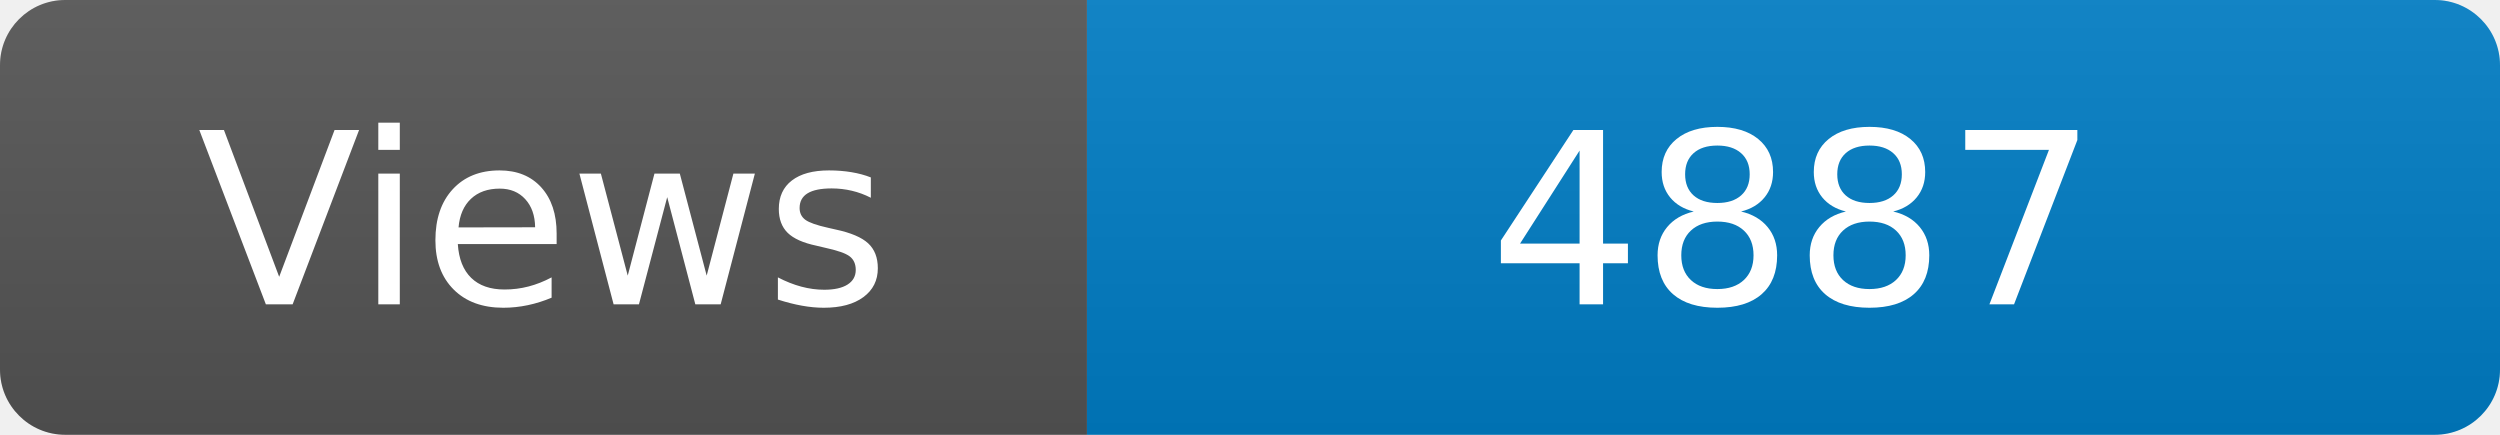
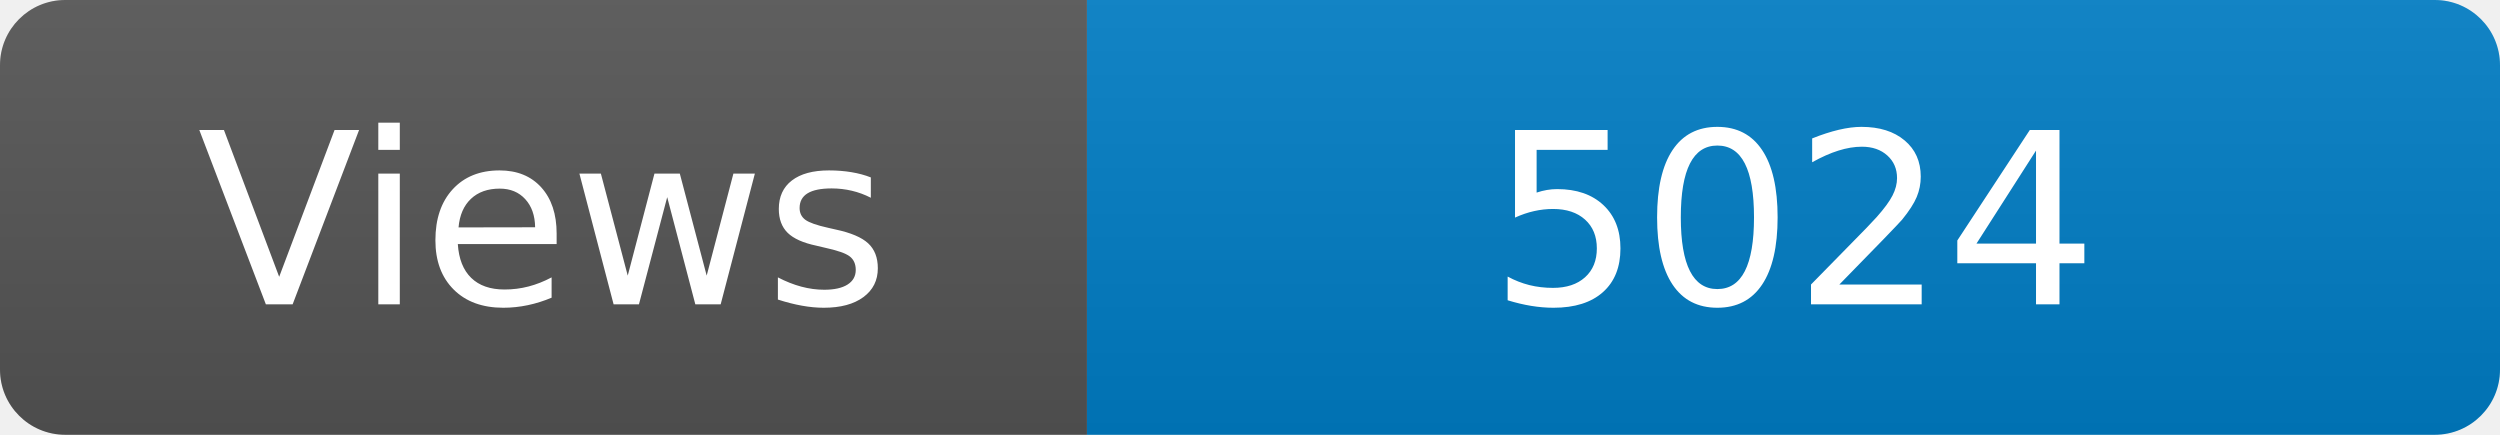
<svg xmlns="http://www.w3.org/2000/svg" width="115" height="20" role="img" aria-label="Maintained?: yes">
  <linearGradient id="s" x2="0" y2="100%">
    <stop offset="0" stop-color="#bbb" stop-opacity=".1" />
    <stop offset="1" stop-opacity=".1" />
  </linearGradient>
  <clipPath id="r">
    <rect width="115" height="20" rx="3" fill="#fff" />
  </clipPath>
  <g clip-path="url(#r)">
    <rect width="50" height="20" fill="#555" />
    <rect x="50" width="160" height="20" fill="#007ec6" />
    <rect width="115" height="20" fill="url(#s)" />
  </g>
  <g fill="#fff" text-anchor="middle" font-family="Verdana,Geneva,DejaVu Sans,sans-serif" font-size="110">
    <text x="250" y="140" transform="scale(.1)" fill="#fff">Views</text>
-     <text x="825" y="140" transform="scale(.1)" fill="#fff">4887</text>
+     <text x="825" y="140" transform="scale(.1)" fill="#fff">5024</text>
  </g>
</svg>
